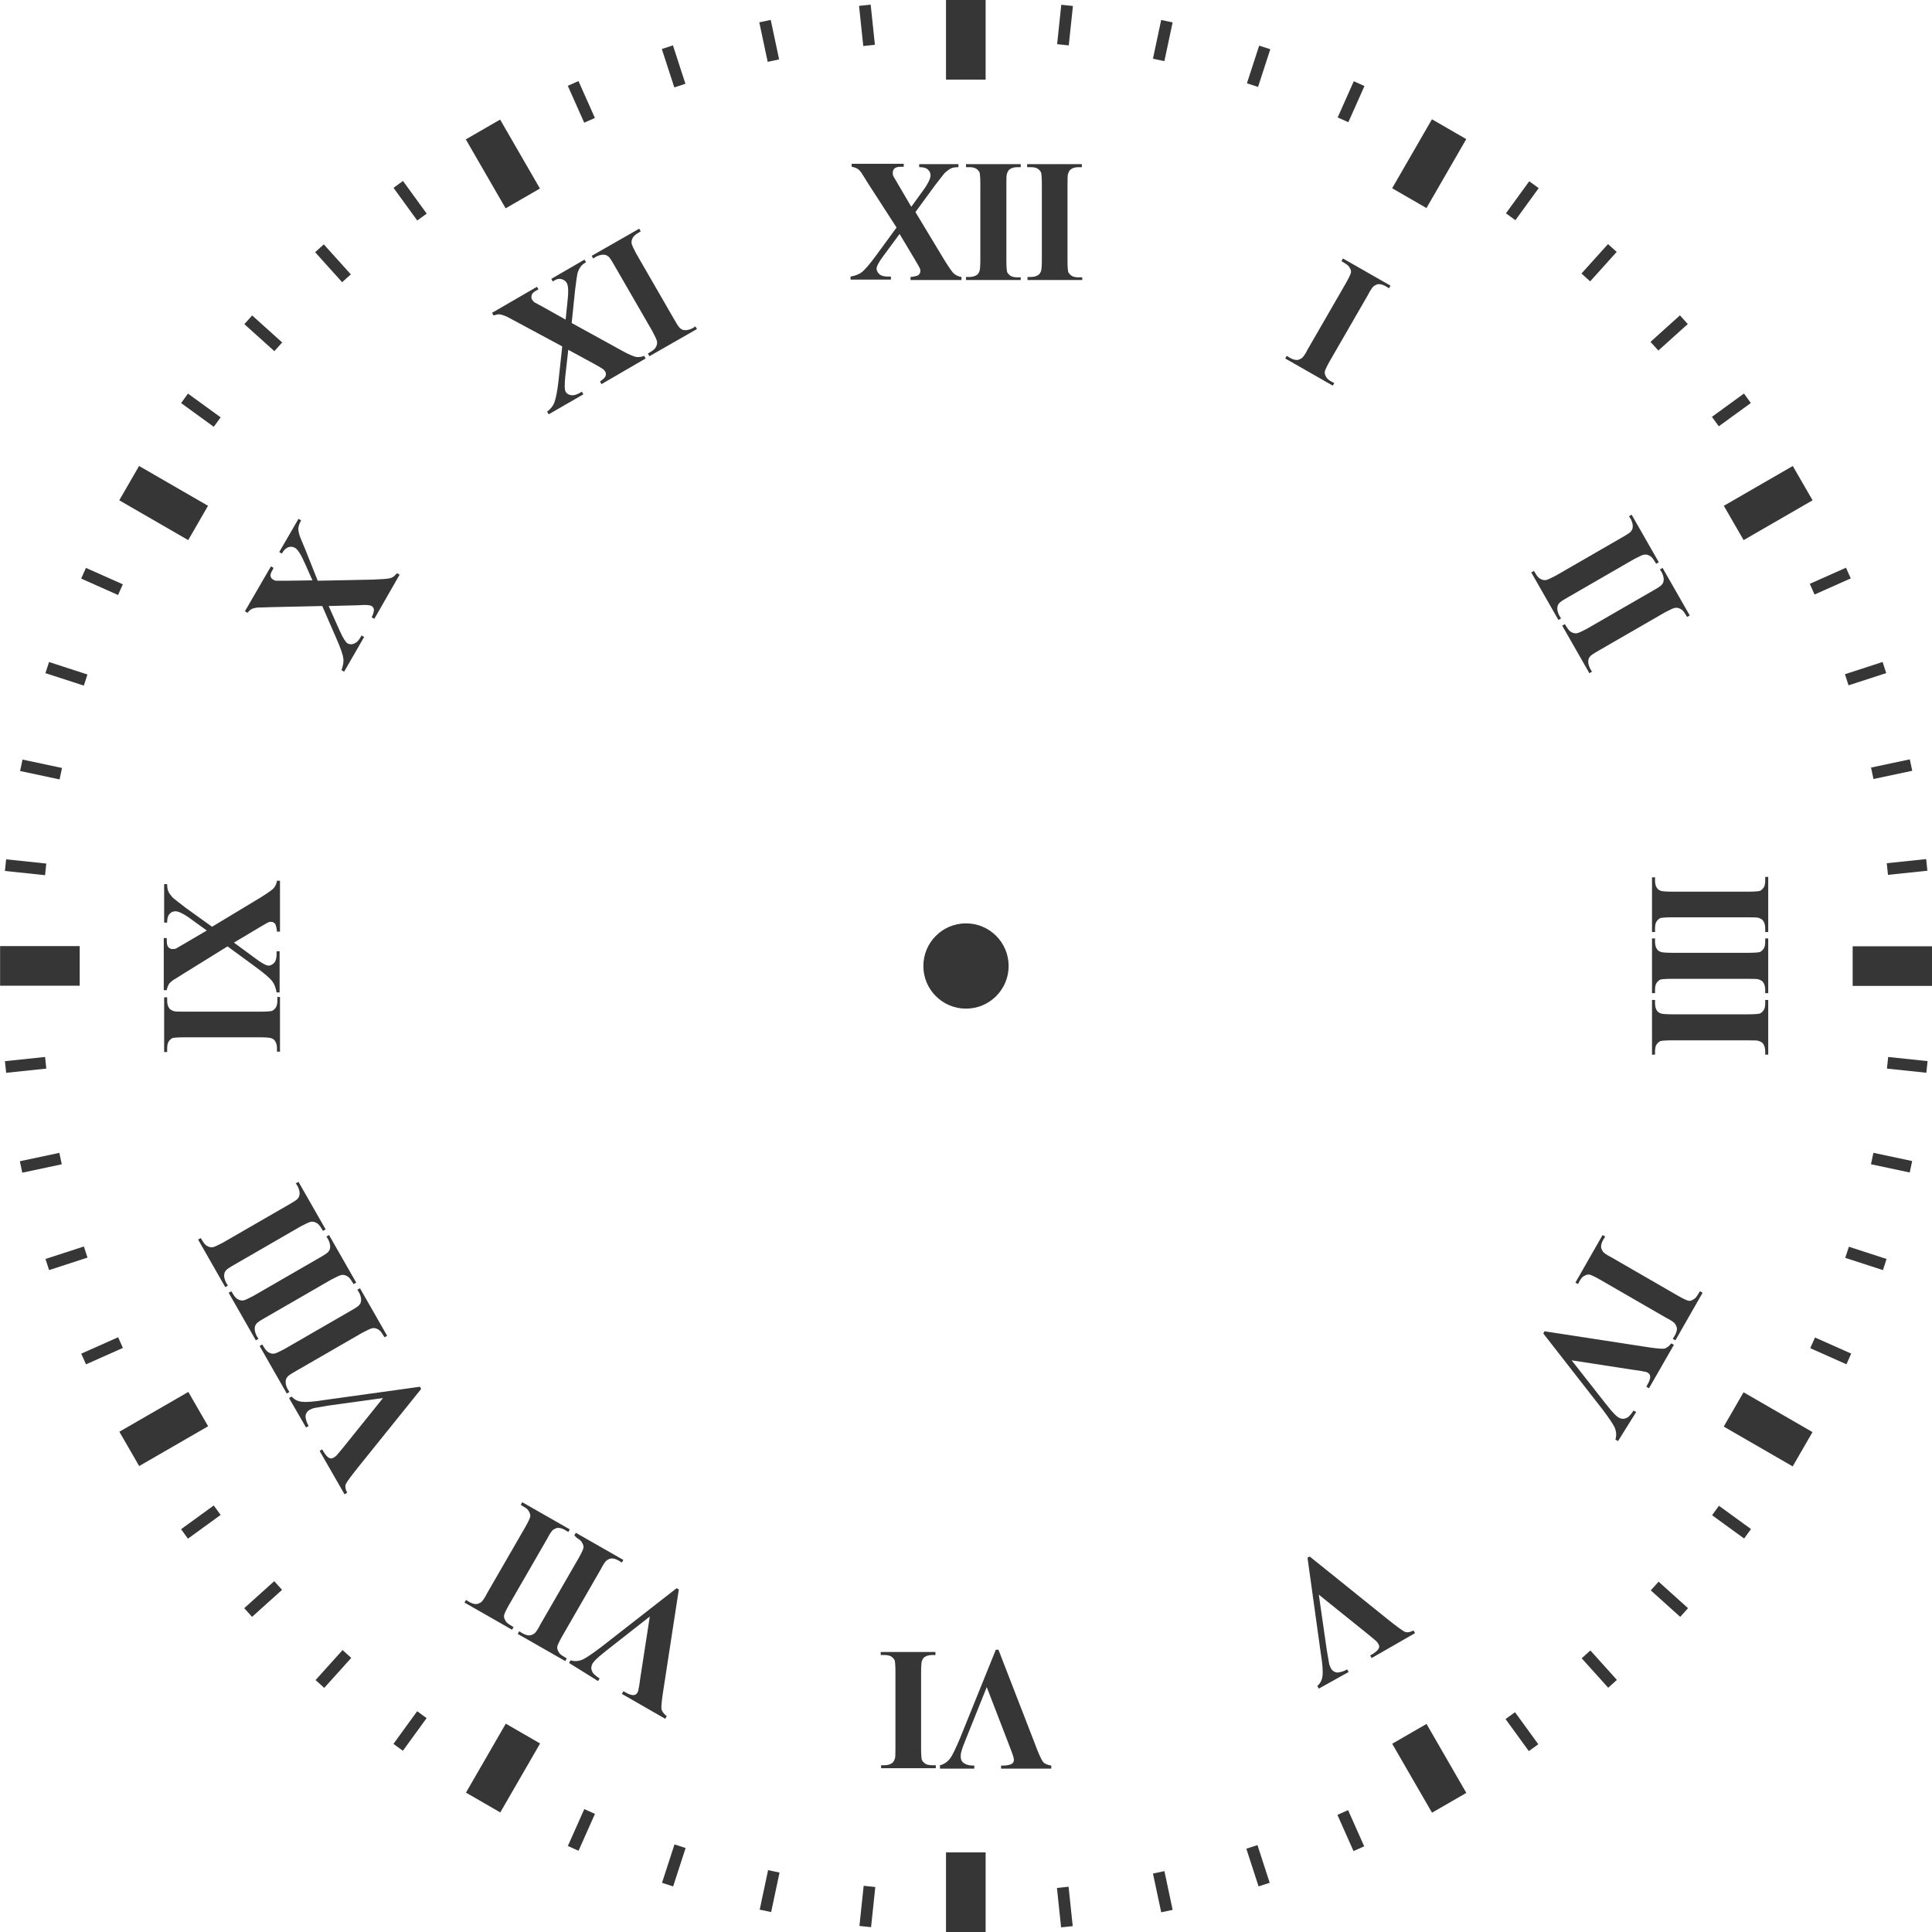
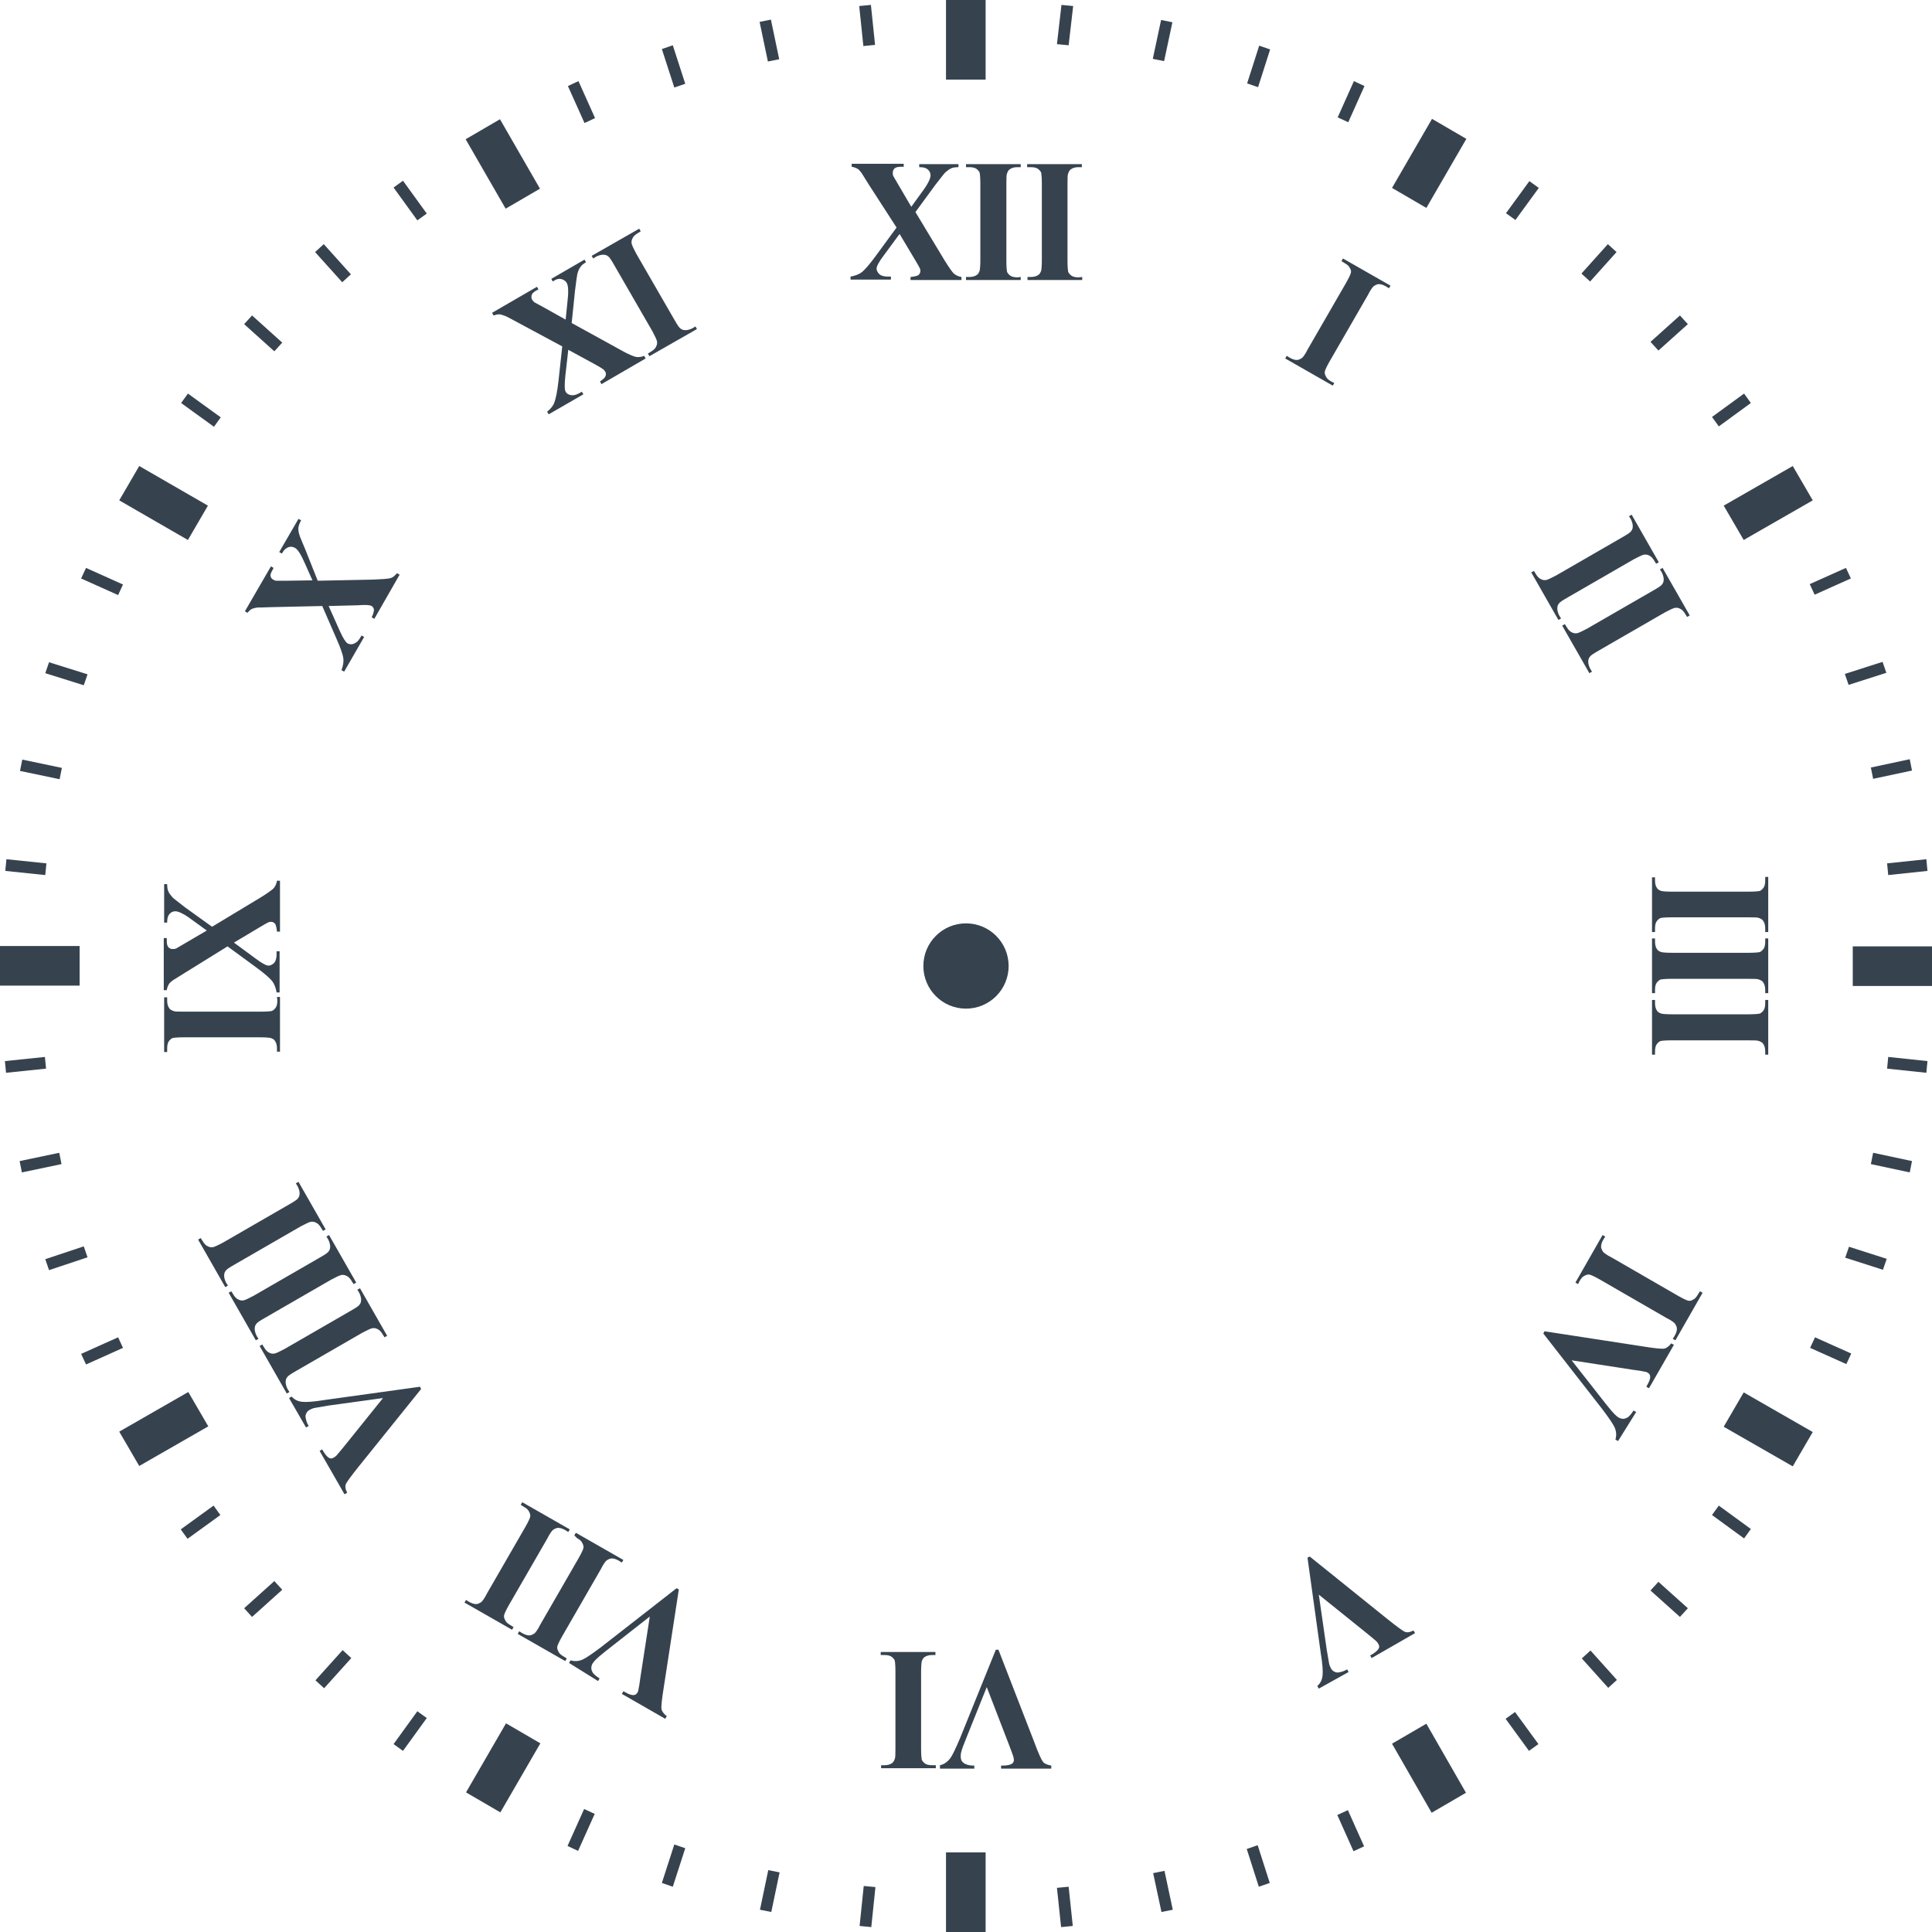
<svg xmlns="http://www.w3.org/2000/svg" version="1.1" id="icon" x="0" y="0" viewBox="0 0 512 512" xml:space="preserve">
-   <style type="text/css">.st0{fill:#363636}</style>
+   <style type="text/css">.st0{fill:#36434f}</style>
  <circle class="st0" cx="256" cy="256" r="11.3" />
-   <path class="st0" d="M250.7 0h10.5v21.1h-10.5zm0 490.9h10.5V512h-10.5z" />
-   <path transform="rotate(-90 10.525 256)" class="st0" d="M5.3 245.5h10.5v21.1H5.3z" />
-   <path transform="rotate(-90 501.475 256)" class="st0" d="M496.2 245.5h10.5v21.1h-10.5z" />
-   <path transform="rotate(-60 43.412 133.266)" class="st0" d="M38.1 122.7h10.5v21.1H38.1z" />
-   <path transform="rotate(-60 468.593 378.752)" class="st0" d="M463.3 368.2h10.5v21.1h-10.5z" />
-   <path transform="rotate(-150 133.266 468.593)" class="st0" d="M128 458.1h10.5v21.1H128z" />
-   <path transform="rotate(-150 378.742 43.412)" class="st0" d="M373.5 32.9H384V54h-10.5z" />
-   <path transform="rotate(-30 133.259 43.418)" class="st0" d="M128 32.9h10.5V54H128z" />
-   <path transform="rotate(-30 378.71 468.6)" class="st0" d="M373.5 458.1H384v21.1h-10.5z" />
-   <path transform="rotate(-120 43.408 378.74)" class="st0" d="M38.2 368.2h10.5v21.1H38.2z" />
-   <path transform="rotate(-120 468.59 133.27)" class="st0" d="M463.3 122.7h10.5v21.1h-10.5z" />
-   <path transform="rotate(23.999 358.017 26.945)" class="st0" d="M356.5 21.7h3.1v10.5h-3.1z" />
-   <path transform="rotate(23.999 154.065 485.019)" class="st0" d="M152.5 479.6h3.1v10.7h-3.1z" />
-   <path transform="rotate(17.998 333.5 17.54)" class="st0" d="M332 12.3h3.1v10.5H332z" />
-   <path transform="rotate(17.998 178.55 494.406)" class="st0" d="M177 489h3.1v10.7H177z" />
-   <path transform="rotate(12 308.149 10.743)" class="st0" d="M306.6 5.5h3.1V16h-3.1z" />
-   <path transform="rotate(12 203.9 501.194)" class="st0" d="M202.4 495.8h3.1v10.7h-3.1z" />
-   <path transform="rotate(6.012 282.284 6.575)" class="st0" d="M280.7 1.4h3.1v10.5h-3.1z" />
-   <path transform="rotate(6.012 229.973 505.35)" class="st0" d="M228.3 499.9h3.1v10.7h-3.1z" />
-   <path transform="rotate(53.999 458.861 108.626)" class="st0" d="M457.3 103.4h3.1v10.5h-3.1z" />
-   <path transform="rotate(53.999 53.225 403.334)" class="st0" d="M51.7 398h3.1v10.7h-3.1z" />
-   <path transform="rotate(48 442.361 88.231)" class="st0" d="M440.8 83h3.1v10.5h-3.1z" />
-   <path transform="rotate(48 69.74 423.739)" class="st0" d="M68.2 418.4h3.1v10.7h-3.1z" />
-   <path transform="rotate(42 423.795 69.667)" class="st0" d="M422.2 64.4h3.1v10.5h-3.1z" />
-   <path transform="rotate(42 88.293 442.283)" class="st0" d="M86.8 436.9h3.1v10.7h-3.1z" />
-   <path transform="rotate(36.002 403.368 53.14)" class="st0" d="M401.9 47.9h3.1v10.5h-3.1z" />
-   <path transform="rotate(36.002 108.681 458.758)" class="st0" d="M107.1 453.4h3.1v10.7h-3.1z" />
-   <path transform="rotate(84.002 505.369 229.777)" class="st0" d="M503.8 224.5h3.1V235h-3.1z" />
-   <path transform="rotate(84.002 6.738 282.199)" class="st0" d="M5.2 276.8h3.1v10.7H5.2z" />
-   <path transform="rotate(78 501.282 203.878)" class="st0" d="M499.7 198.6h3.1v10.5h-3.1z" />
-   <path transform="rotate(78 10.836 308.126)" class="st0" d="M9.3 302.8h3.1v10.7H9.3z" />
-   <path transform="rotate(72.002 494.44 178.5)" class="st0" d="M492.9 173.3h3.1v10.5h-3.1z" />
-   <path transform="rotate(72.002 17.629 333.434)" class="st0" d="M16.1 328.1h3.1v10.7h-3.1z" />
-   <path transform="rotate(66.001 485.083 154.02)" class="st0" d="M483.5 148.8h3.1v10.5h-3.1z" />
-   <path transform="rotate(66.001 27.03 357.961)" class="st0" d="M25.5 352.6h3.1v10.7h-3.1z" />
-   <path transform="rotate(113.999 485.088 358.011)" class="st0" d="M483.5 352.7h3.1v10.5h-3.1z" />
-   <path transform="rotate(113.999 27.028 154.065)" class="st0" d="M25.5 148.7h3.1v10.7h-3.1z" />
-   <path transform="rotate(107.998 494.45 333.483)" class="st0" d="M492.9 328.2h3.1v10.5h-3.1z" />
-   <path transform="rotate(107.998 17.622 178.544)" class="st0" d="M16.1 173.2h3.1v10.7h-3.1z" />
-   <path transform="rotate(102 501.282 308.147)" class="st0" d="M499.7 302.9h3.1v10.5h-3.1z" />
-   <path transform="rotate(102 10.835 203.898)" class="st0" d="M9.3 198.5h3.1v10.7H9.3z" />
-   <path transform="rotate(95.998 505.375 282.217)" class="st0" d="M503.8 276.9h3.1v10.5h-3.1z" />
-   <path transform="rotate(95.998 6.73 229.806)" class="st0" d="M5.2 224.4h3.1v10.7H5.2z" />
-   <path transform="rotate(143.998 403.378 458.858)" class="st0" d="M401.9 453.6h3.1v10.5h-3.1z" />
-   <path transform="rotate(143.998 108.676 53.228)" class="st0" d="M107.1 47.9h3.1v10.7h-3.1z" />
-   <path transform="rotate(138 423.794 442.355)" class="st0" d="M422.2 437.1h3.1v10.5h-3.1z" />
-   <path transform="rotate(138 88.291 69.74)" class="st0" d="M86.8 64.4h3.1v10.7h-3.1z" />
-   <path transform="rotate(132 442.363 423.8)" class="st0" d="M440.8 418.5h3.1V429h-3.1z" />
-   <path transform="rotate(132 69.741 88.293)" class="st0" d="M68.2 82.9h3.1v10.7h-3.1z" />
-   <path transform="rotate(126.001 458.854 403.373)" class="st0" d="M457.3 398.1h3.1v10.5h-3.1z" />
-   <path transform="rotate(126.001 53.227 108.675)" class="st0" d="M51.7 103.3h3.1V114h-3.1z" />
-   <path transform="rotate(173.988 282.22 505.366)" class="st0" d="M280.7 500.1h3.1v10.5h-3.1z" />
-   <path transform="rotate(173.988 229.804 6.728)" class="st0" d="M228.3 1.4h3.1v10.7h-3.1z" />
-   <path transform="rotate(168 308.149 501.286)" class="st0" d="M306.6 496h3.1v10.5h-3.1z" />
-   <path transform="rotate(168 203.9 10.835)" class="st0" d="M202.4 5.5h3.1v10.7h-3.1z" />
-   <path transform="rotate(162.002 333.47 494.433)" class="st0" d="M332 489.2h3.1v10.5H332z" />
-   <path transform="rotate(162.002 178.538 17.621)" class="st0" d="M177 12.3h3.1V23H177z" />
-   <path transform="rotate(156.001 358.005 485.081)" class="st0" d="M356.5 479.8h3.1v10.5h-3.1z" />
-   <path transform="rotate(156.001 154.062 27.027)" class="st0" d="M152.5 21.7h3.1v10.7h-3.1z" />
-   <path class="st0" d="M242.6 56.2l7.6 12.6c1.3 2.1 2.2 3.4 2.7 3.8.5.4 1.2.7 1.9.8v.8h-13.5v-.8c1.1-.1 1.8-.3 2.1-.5.3-.3.5-.6.5-1 0-.3 0-.5-.1-.7-.2-.5-.7-1.3-1.4-2.5l-4-6.7-4.2 5.7c-1.3 1.7-1.9 2.9-1.9 3.5 0 .4.2.8.5 1.2.3.4.8.7 1.5.8.3.1.9.1 1.8.1v.8h-10.7v-.8c1.2-.2 2.2-.6 2.9-1.1.9-.7 2.2-2.2 3.8-4.4l5.5-7.5-7.3-11.3c-1.2-1.9-1.8-2.9-2-3.2-.4-.5-.7-.9-1.1-1.1-.4-.2-.8-.4-1.5-.5v-.8h13.8v.8h-.7c-.8 0-1.3.1-1.7.4-.3.3-.5.6-.5 1.1 0 .3 0 .6.1.9l1.4 2.4 3.4 5.8 2.9-4c1.5-2 2.2-3.5 2.2-4.3 0-.4-.1-.8-.3-1.1-.2-.3-.5-.6-.9-.8-.4-.2-1-.3-1.8-.3v-.8H254v.8c-.8 0-1.5.1-1.9.3-.5.2-1 .6-1.6 1.1-.4.4-1.2 1.5-2.7 3.4l-5.2 7.1zm27.9 17.2v.8H256v-.8h.9c.8 0 1.5-.2 1.9-.5.4-.2.6-.6.8-1.1.1-.4.2-1.3.2-2.9V48.7c0-1.6-.1-2.6-.2-3-.2-.4-.5-.7-.9-1-.5-.3-1.1-.4-1.9-.4h-.8v-.8h14.5v.8h-.9c-.8 0-1.5.2-1.9.5-.4.2-.6.6-.8 1.1-.2.4-.2 1.3-.2 2.9v20.3c0 1.6.1 2.6.2 3 .2.4.5.7.9 1 .5.3 1.1.4 1.9.4h.8zm16.3 0v.8h-14.5v-.8h.9c.8 0 1.5-.2 1.9-.5.4-.2.6-.6.8-1.1.1-.4.2-1.3.2-2.9V48.7c0-1.6-.1-2.6-.2-3-.2-.4-.5-.7-.9-1-.5-.3-1.1-.4-1.9-.4h-.9v-.8h14.5v.8h-.9c-.8 0-1.5.2-1.9.5-.4.2-.6.6-.8 1.1-.2.4-.2 1.3-.2 2.9v20.3c0 1.6.1 2.6.2 3 .2.4.5.7.9 1 .5.3 1.1.4 1.9.4h.9zm66.8 28.1l-.4.7-12.6-7.2.4-.7.8.5c.7.4 1.3.6 1.9.6.4 0 .8-.2 1.3-.5.3-.2.9-1 1.6-2.4L356.7 75c.8-1.4 1.2-2.3 1.3-2.7.1-.4 0-.9-.3-1.3-.2-.5-.7-.9-1.4-1.3l-.8-.5.4-.7 12.6 7.2-.4.7-.8-.5c-.7-.4-1.3-.6-1.9-.6-.4 0-.8.2-1.3.5-.3.2-.9 1-1.6 2.4l-10.1 17.5c-.8 1.4-1.2 2.3-1.3 2.7-.1.4 0 .9.3 1.4.2.5.7.9 1.4 1.3l.8.4zm60.1 62.4l-.7.4-7.2-12.6.7-.4.5.8c.4.7.9 1.2 1.4 1.4.4.2.8.3 1.4.2.4-.1 1.3-.5 2.6-1.2l17.5-10.1c1.4-.8 2.2-1.3 2.4-1.7.3-.3.4-.8.4-1.3s-.2-1.2-.5-1.8l-.5-.8.7-.4 7.2 12.6-.7.4-.5-.8c-.4-.7-.9-1.2-1.4-1.4-.4-.2-.8-.3-1.4-.2-.4.1-1.3.5-2.6 1.2l-17.5 10.1c-1.4.8-2.2 1.3-2.4 1.7-.3.3-.4.8-.4 1.3s.2 1.2.5 1.8l.5.8zm8.2 14.1l-.7.4-7.2-12.6.7-.4.5.8c.4.7.9 1.2 1.4 1.4.4.2.8.3 1.4.2.4-.1 1.3-.5 2.6-1.2l17.5-10.1c1.4-.8 2.2-1.3 2.4-1.7.3-.3.4-.8.4-1.3s-.2-1.2-.5-1.8l-.5-.8.7-.4 7.2 12.6-.7.4-.5-.8c-.4-.7-.9-1.2-1.4-1.4-.4-.2-.8-.3-1.4-.2-.4.1-1.3.5-2.6 1.2l-17.5 10.1c-1.4.8-2.2 1.3-2.4 1.7-.3.3-.4.8-.4 1.3s.2 1.2.5 1.8l.5.8zm16.7 69h-.8v-14.5h.8v.9c0 .8.2 1.5.5 1.9.2.4.6.6 1.1.8.4.1 1.3.2 2.9.2h20.3c1.6 0 2.6-.1 3-.2.4-.2.7-.5 1-.9.3-.5.4-1.1.4-1.9v-.9h.8V247h-.8v-1c0-.8-.2-1.5-.5-1.9-.2-.4-.6-.6-1.1-.8-.4-.2-1.3-.2-2.9-.2H443c-1.6 0-2.6.1-3 .2-.4.2-.7.5-1 .9-.3.5-.4 1.1-.4 1.9v.9zm0 16.2h-.8v-14.5h.8v.9c0 .8.2 1.5.5 1.9.2.4.6.6 1.1.8.4.1 1.3.2 2.9.2h20.3c1.6 0 2.6-.1 3-.2.4-.2.7-.5 1-.9.3-.5.4-1.1.4-1.8v-.9h.8v14.5h-.8v-.9c0-.8-.2-1.5-.5-1.9-.2-.4-.6-.6-1.1-.8-.4-.2-1.3-.2-2.9-.2H443c-1.6 0-2.6.1-3 .2-.4.2-.7.5-1 .9-.3.5-.4 1.1-.4 1.9v.8zm0 16.3h-.8V265h.8v.9c0 .8.2 1.5.5 1.9.2.4.6.6 1.1.8.4.1 1.3.2 2.9.2h20.3c1.6 0 2.6-.1 3-.2.4-.2.7-.5 1-.9.3-.5.4-1.1.4-1.9v-.8h.8v14.5h-.8v-.9c0-.8-.2-1.5-.5-1.9-.2-.4-.6-.6-1.1-.8-.4-.2-1.3-.2-2.9-.2H443c-1.6 0-2.6.1-3 .2-.4.2-.7.5-1 .9-.3.5-.4 1.1-.4 1.9v.8zm-20.4 60.8l-.7-.4 7.2-12.6.7.4-.5.8c-.4.7-.6 1.3-.6 1.9 0 .4.2.8.5 1.3.2.3 1 .9 2.4 1.6l17.5 10.1c1.4.8 2.3 1.2 2.7 1.3.4.1.9 0 1.3-.3.5-.2.9-.7 1.3-1.4l.5-.8.7.4-7.2 12.6-.7-.4.5-.8c.4-.7.6-1.3.6-1.9 0-.4-.2-.8-.5-1.3-.2-.3-1-.9-2.4-1.6L424 339.1c-1.4-.8-2.3-1.2-2.7-1.3-.4-.1-.9 0-1.4.3-.5.2-.9.7-1.3 1.4l-.4.8zm10.6 41.6l-.7-.4c.3-1 .3-2-.2-3.2-.4-.9-1.5-2.5-3.3-4.9l-15.6-20 .3-.6 26 4c3.1.5 5 .7 5.7.6.6-.1 1.3-.6 1.9-1.4l.7.4-6.6 11.5-.7-.4.2-.4c.6-1 .9-1.8.8-2.4 0-.4-.3-.7-.6-.9-.2-.1-.5-.3-.9-.3-.4-.1-1.4-.3-3.1-.5l-16.2-2.5 9.1 11.6c1.1 1.4 1.9 2.3 2.3 2.7.4.4.8.7 1.1.9.4.2.8.3 1.2.3.4 0 .8-.2 1.2-.4.5-.4 1-1 1.5-1.8l.7.4-4.8 7.7zm-79.3 65.6l-.4-.7c.8-.7 1.3-1.6 1.4-2.9.1-.9 0-2.9-.5-5.9l-3.5-25.2.6-.3 20.5 16.5c2.5 2 4 3.1 4.6 3.4.6.3 1.4.2 2.4-.3l.4.7-11.5 6.6-.4-.7.4-.2c1-.6 1.7-1.2 1.9-1.7.2-.4.1-.7-.1-1.1-.1-.2-.3-.5-.6-.8-.3-.3-1.1-.9-2.4-2l-12.8-10.3 2.1 14.6c.3 1.8.5 2.9.6 3.5.1.6.3 1 .5 1.4.2.4.5.7.9.9s.8.3 1.2.2c.6-.1 1.4-.3 2.2-.8l.4.7-7.9 4.4zm-100.4 21.1v-.8c1-.2 1.9-.8 2.7-1.8.6-.8 1.4-2.5 2.6-5.3l9.5-23.5h.7l9.5 24.5c1.1 3 1.9 4.7 2.3 5.2.4.5 1.1.8 2.2 1v.8h-13.3v-.8h.4c1.2 0 2-.2 2.5-.5.3-.2.5-.6.5-1 0-.3-.1-.6-.2-1s-.5-1.4-1.1-3l-5.9-15.3-5.5 13.7c-.7 1.7-1.1 2.8-1.2 3.3-.2.6-.2 1-.2 1.4 0 .5.1.9.3 1.2.2.3.5.6 1 .8.6.3 1.4.4 2.3.4v.8h-9.1zm-15.7-30v-.8h14.5v.8h-.9c-.8 0-1.5.2-1.9.5-.4.2-.6.6-.8 1.1-.1.4-.2 1.3-.2 2.9v20.3c0 1.6.1 2.6.2 3 .2.4.5.7.9 1 .5.3 1.1.4 1.9.4h.9v.8h-14.5v-.8h.9c.8 0 1.5-.2 1.9-.5.4-.2.6-.6.8-1.1.2-.4.2-1.3.2-2.9V443c0-1.6-.1-2.6-.2-3-.2-.4-.5-.7-.9-1-.5-.3-1.1-.4-1.9-.4h-.9zm-82.6 2.1l.4-.7c1 .3 2 .3 3.2-.2.9-.4 2.5-1.5 4.9-3.3l20-15.6.6.3-4 26c-.5 3.1-.7 5-.6 5.7.1.6.6 1.3 1.4 1.9l-.4.7-11.5-6.6.4-.7.4.2c1 .6 1.8.9 2.4.8.4 0 .7-.3.9-.6.1-.2.3-.5.3-.9.1-.4.3-1.4.5-3.1l2.5-16.2-11.6 9.1c-1.4 1.1-2.3 1.9-2.7 2.3-.4.4-.7.8-.9 1.1-.2.4-.3.8-.3 1.2 0 .4.2.8.4 1.2.4.5 1 1 1.8 1.5l-.4.7-7.7-4.8zm1.4-33.8l.4-.7 12.6 7.2-.4.7-.8-.5c-.7-.4-1.3-.6-1.9-.6-.4 0-.8.2-1.3.5-.3.2-.9 1-1.6 2.4L149 433.6c-.8 1.4-1.2 2.3-1.3 2.7-.1.4 0 .9.3 1.4.2.5.7.9 1.4 1.3l.8.5-.4.7-12.6-7.2.4-.7.8.5c.7.4 1.3.6 1.9.6.4 0 .8-.2 1.3-.5.3-.2.9-1 1.6-2.4l10.1-17.5c.8-1.4 1.2-2.3 1.3-2.7.1-.4 0-.9-.3-1.4-.2-.5-.7-.9-1.4-1.3l-.7-.7zm-14.2-8.1l.4-.7 12.6 7.2-.4.7-.8-.5c-.7-.4-1.3-.6-1.9-.6-.4 0-.8.2-1.3.5-.3.2-.9 1-1.6 2.4l-10.1 17.5c-.8 1.4-1.2 2.3-1.3 2.7-.1.4 0 .9.3 1.4.2.5.7.9 1.4 1.3l.8.5-.4.7-12.6-7.2.4-.7.8.5c.7.4 1.3.6 1.9.6.4 0 .8-.2 1.3-.5.3-.2.9-1 1.6-2.4l10.1-17.5c.8-1.4 1.2-2.3 1.3-2.7.1-.4 0-.9-.3-1.4-.2-.5-.7-.9-1.4-1.3l-.8-.5zm-61.4-28.3l.7-.4c.7.8 1.6 1.3 2.9 1.4.9.1 2.9 0 5.9-.5l25.2-3.5.3.6-16.5 20.5c-2 2.5-3.1 4-3.4 4.6-.3.6-.2 1.4.3 2.4l-.7.4-6.6-11.5.7-.4.2.4c.6 1 1.2 1.7 1.7 1.9.4.2.7.1 1.1-.1.2-.1.5-.3.8-.6.3-.3.9-1.1 2-2.4l10.3-12.8-14.5 2c-1.8.3-2.9.5-3.5.6-.6.1-1 .3-1.4.5-.4.2-.7.5-.9.9-.2.4-.3.8-.2 1.2.1.6.3 1.4.8 2.2l-.7.4-4.5-7.8zm18.1-28.7l.7-.4 7.2 12.6-.7.4-.5-.8c-.4-.7-.9-1.2-1.4-1.4-.4-.2-.8-.3-1.4-.2-.4.1-1.3.5-2.6 1.2l-17.5 10.1c-1.4.8-2.2 1.3-2.4 1.7-.3.3-.4.8-.4 1.3s.2 1.2.5 1.8l.5.8-.7.4-7.2-12.6.7-.4.5.8c.4.7.9 1.2 1.4 1.4.4.2.8.3 1.4.2.4-.1 1.3-.5 2.6-1.2l17.5-10.1c1.4-.8 2.2-1.3 2.4-1.7.3-.3.4-.8.4-1.3s-.2-1.2-.5-1.8l-.5-.8zm-8.2-14.1l.7-.4 7.2 12.6-.7.4-.5-.8c-.4-.7-.9-1.2-1.4-1.4-.4-.2-.8-.3-1.4-.2-.4.1-1.3.5-2.6 1.2l-17.5 10.1c-1.4.8-2.2 1.3-2.4 1.7-.3.3-.4.8-.4 1.3s.2 1.2.5 1.8l.5.8-.7.4-7.2-12.6.7-.4.5.8c.4.7.9 1.2 1.4 1.4.4.2.8.3 1.4.2.4-.1 1.3-.5 2.6-1.2l17.5-10.1c1.4-.8 2.2-1.3 2.4-1.7.3-.3.4-.8.4-1.3s-.2-1.2-.5-1.8l-.5-.8zm-8.1-14.1l.7-.4 7.2 12.6-.7.4-.5-.8c-.4-.7-.9-1.2-1.4-1.4-.4-.2-.8-.3-1.4-.2-.4.1-1.3.5-2.6 1.2l-17.5 10.1c-1.4.8-2.2 1.3-2.4 1.7-.3.3-.4.8-.4 1.3s.2 1.2.5 1.8l.5.8-.7.4-7.2-12.6.7-.4.5.8c.4.7.9 1.2 1.4 1.4.4.2.8.3 1.4.2.4-.1 1.3-.5 2.6-1.2l17.5-10.1c1.4-.8 2.2-1.3 2.4-1.7.3-.3.4-.8.4-1.3s-.2-1.2-.5-1.8l-.5-.8zm-5-49.4h.8v14.5h-.8v-.9c0-.8-.2-1.5-.5-1.9-.2-.4-.6-.6-1.1-.8-.4-.1-1.3-.2-2.9-.2H48.7c-1.6 0-2.6.1-3 .2-.4.2-.7.5-1 .9-.3.5-.4 1.1-.4 1.9v.9h-.8v-14.5h.8v.9c0 .8.2 1.5.5 1.9.2.4.6.6 1.1.8.4.2 1.3.2 2.9.2h20.3c1.6 0 2.6-.1 3-.2.4-.2.7-.5 1-.9.3-.5.4-1.1.4-1.9v-.9zm-17.2-18.6l12.6-7.6c2.1-1.3 3.4-2.2 3.8-2.7.4-.5.7-1.2.8-1.9h.8v13.5h-.8c-.1-1.1-.3-1.8-.5-2.1-.3-.3-.6-.5-1-.5-.3 0-.5 0-.7.1-.5.2-1.3.7-2.5 1.4l-6.7 4 5.7 4.2c1.7 1.3 2.9 1.9 3.5 1.9.4 0 .8-.2 1.2-.5.4-.3.7-.8.8-1.5.1-.3.1-.9.1-1.8h.8V263h-.8c-.2-1.2-.6-2.2-1.1-2.9-.7-.9-2.2-2.2-4.4-3.8l-7.5-5.5-11.3 7c-1.9 1.2-2.9 1.8-3.2 2-.5.4-.9.7-1.1 1.1-.2.4-.4.8-.5 1.5h-.8v-13.8h.8v.7c0 .8.1 1.3.4 1.7.3.3.6.5 1.1.5.3 0 .6 0 .9-.1L49 250l5.8-3.4-4-2.9c-2-1.5-3.5-2.2-4.3-2.2-.4 0-.8.1-1.1.3-.3.2-.6.5-.8.9-.2.4-.3 1-.3 1.8h-.8v-10.2h.8c0 .8.1 1.5.3 1.9.2.5.6 1 1.1 1.6.4.4 1.5 1.2 3.4 2.7l7.1 5.1zm28-91.7l14.7-.3c2.4-.1 4-.2 4.6-.4.7-.2 1.2-.7 1.7-1.3l.7.4-6.7 11.7-.7-.4c.5-1 .6-1.7.6-2.1-.1-.4-.3-.7-.6-.9-.2-.1-.5-.2-.7-.2-.5-.1-1.5-.1-2.9 0l-7.8.2 2.9 6.5c.9 2 1.6 3.1 2.1 3.4.4.2.8.3 1.3.2.5-.1 1-.4 1.4-.8.2-.2.6-.7 1-1.5l.7.4-5.3 9.2-.7-.4c.4-1.1.6-2.2.5-3-.1-1.1-.8-3-1.9-5.5l-3.7-8.5-13.5.3c-2.2.1-3.5.1-3.7.1-.6.1-1.1.2-1.5.4-.4.2-.7.5-1.1 1l-.7-.4 6.9-11.9.7.4-.3.6c-.4.7-.6 1.2-.5 1.6.1.4.3.7.7.9.3.2.6.3.8.3H76l6.8-.1-2-4.5c-1-2.3-1.9-3.7-2.6-4.1-.4-.2-.7-.3-1.1-.3-.4 0-.8.1-1.2.4-.4.2-.8.7-1.2 1.4l-.7-.4 5.1-8.8.7.4c-.4.7-.6 1.3-.7 1.8-.1.5 0 1.2.2 1.9.1.5.7 1.8 1.6 4l3.3 8.3zm67.3-68.3l12.9 7.1c2.1 1.2 3.6 1.8 4.2 1.9.7.1 1.4 0 2.1-.3l.4.7-11.7 6.8-.4-.7c.9-.6 1.4-1.1 1.5-1.5.1-.4.1-.8-.1-1.1-.1-.2-.3-.4-.5-.6-.4-.3-1.2-.8-2.5-1.5l-6.8-3.7-.8 7.1c-.2 2.1-.2 3.5.1 4 .2.4.6.7 1 .8.5.2 1 .2 1.7 0 .3-.1.8-.3 1.6-.8l.4.7-9.2 5.3-.4-.7c1-.8 1.6-1.6 1.9-2.4.4-1.1.8-3 1.1-5.7l1-9.2-11.9-6.4c-2-1.1-3-1.6-3.3-1.7-.6-.2-1.1-.4-1.5-.4-.4 0-.9.1-1.5.3l-.4-.7 11.9-6.9.4.7-.6.3c-.7.4-1.1.8-1.2 1.2-.1.4-.1.8.1 1.2.2.3.4.5.6.7l2.4 1.3 5.9 3.3.5-4.9c.3-2.5.2-4.1-.2-4.8-.2-.4-.5-.6-.8-.8-.4-.2-.8-.3-1.2-.3-.4 0-1 .2-1.7.7l-.4-.7 8.8-5.1.4.7c-.7.4-1.2.8-1.5 1.3-.3.4-.6 1-.8 1.8-.1.5-.3 1.9-.6 4.3l-.9 8.7zm32.8.9l.4.7-12.6 7.2-.4-.7.8-.5c.7-.4 1.2-.9 1.4-1.4.2-.4.3-.8.2-1.4-.1-.4-.5-1.3-1.2-2.6l-10.1-17.5c-.8-1.4-1.3-2.2-1.7-2.4-.3-.3-.8-.4-1.3-.4s-1.2.2-1.8.5l-.8.5-.4-.7 12.6-7.2.4.7-.8.5c-.7.4-1.2.9-1.4 1.4-.2.4-.3.8-.2 1.4.1.4.5 1.3 1.2 2.6l10.1 17.5c.8 1.4 1.3 2.2 1.7 2.4.3.3.8.4 1.3.4s1.2-.2 1.8-.5l.8-.5z" />
+   <path class="st0" d="M250.7 0h10.5v21.1h-10.5V0zm0 490.9h10.5V512h-10.5v-21.1zM0 261.2v-10.5h21.1v10.5H0zm491 .1v-10.5h21.1v10.5H491zM31.6 132.6l5.3-9.1L55.1 134l-5.3 9.1-18.2-10.5zm425.2 245.5l5.3-9.1 18.3 10.5-5.3 9.1-18.3-10.5zM132.6 480.3l-9.1-5.3 10.6-18.3 9.1 5.3-10.6 18.3zM378 55.1l-9.1-5.3 10.6-18.3 9.1 5.3L378 55.1zM123.4 36.9l9.1-5.3L143.1 50l-9.1 5.3-10.6-18.4zm245.5 425.2l9.1-5.3 10.5 18.3-9.1 5.3-10.5-18.3zm-332-73.6l-5.3-9.1 18.3-10.5 5.3 9.1-18.3 10.5zm425.2-245.4l-5.3-9.1 18.3-10.5 5.3 9.1-18.3 10.5zM358.8 21.5l2.8 1.3-4.3 9.6-2.8-1.3 4.3-9.6zm-204 457.9l2.8 1.3-4.4 9.8-2.8-1.3 4.4-9.8zM333.7 12.1l2.9 1-3.2 10-2.9-1 3.2-10zm-155 476.7l2.9 1-3.3 10.2-2.9-1 3.3-10.2zm129-483.5l3 .6-2.2 10.3-3-.6 2.2-10.3zM203.6 495.6l3 .6-2.2 10.5-3-.6 2.2-10.5zM281.3 1.3l3.1.3-1.2 10.4-3.1-.3 1.2-10.4zm-52.4 498.5l3.1.3-1.1 10.6-3.1-.3 1.1-10.6zm233.3-395.5l1.8 2.5-8.5 6.2-1.8-2.5 8.5-6.2zM56.6 399l1.8 2.5-8.7 6.3-1.8-2.5 8.7-6.3zM445.2 83.6l2.1 2.3-7.8 7-2.1-2.3 7.8-7zM72.7 419l2.1 2.3-8 7.2-2.1-2.3 8-7.2zM426.1 64.7l2.3 2.1-7 7.8-2.3-2.1 7-7.8zM90.8 437.3l2.3 2.1-7.2 8-2.3-2.1 7.2-8zM405.3 48l2.5 1.8-6.2 8.5-2.5-1.8 6.2-8.5zM110.6 453.5l2.5 1.8-6.3 8.7-2.5-1.8 6.3-8.7zm399.9-225.8l.3 3.1-10.4 1.1-.3-3.1 10.4-1.1zM11.9 280.1l.3 3.1-10.6 1.1-.3-3.1 10.6-1.1zm494.2-78.9l.6 3-10.3 2.2-.6-3 10.3-2.2zM15.7 305.5l.6 3-10.5 2.2-.6-3 10.5-2.2zm483.2-130.1l1 2.9-10 3.2-1-2.9 10-3.2zM22.2 330.3l1 2.9-10.2 3.4-1-2.9 10.2-3.4zm467-179.8l1.3 2.8-9.6 4.3-1.3-2.8 9.6-4.3zM31.3 354.4l1.3 2.8-9.8 4.4-1.3-2.8 9.8-4.4zm459.3 4.3l-1.3 2.8-9.6-4.3 1.3-2.8 9.6 4.3zm-458-203.8l-1.3 2.8-9.8-4.4 1.3-2.8 9.8 4.4zM500 333.6l-1 2.9-10-3.2 1-2.9 10 3.2zM23.2 178.7l-1 2.9-10.2-3.2 1-2.9 10.2 3.2zm483.5 129l-.6 3-10.3-2.2.6-3 10.3 2.2zM16.4 203.5l-.6 3-10.5-2.2.6-3 10.5 2.2zm494.4 77.7l-.3 3.1-10.4-1.1.3-3.1 10.4 1.1zM12.3 228.8l-.3 3.1-10.6-1.1.3-3.1 10.6 1.1zm395.4 233.4l-2.5 1.8-6.2-8.5 2.5-1.8 6.2 8.5zM113.1 56.6l-2.5 1.8-6.3-8.7 2.5-1.8 6.3 8.7zm315.4 388.6l-2.3 2.1-7-7.8 2.3-2.1 7 7.8zM93 72.7l-2.3 2.1-7.2-8 2.3-2.1 7.2 8zm354.3 353.5l-2.1 2.3-7.8-7 2.1-2.3 7.8 7zM74.8 90.8l-2.1 2.3-8-7.2 2.1-2.3 8 7.2zM464 405.2l-1.8 2.5-8.5-6.2 1.8-2.5 8.5 6.2zM58.5 110.6l-1.8 2.5-8.7-6.3 1.8-2.5 8.7 6.3zm225.8 399.8l-3.1.3-1.1-10.4 3.1-.3 1.1 10.4zM231.9 11.9l-3.1.3-1.1-10.6 3.1-.3 1.1 10.6zm78.9 494.2l-3 .6-2.2-10.3 3-.6 2.2 10.3zM206.5 15.7l-3 .6-2.2-10.5 3-.6 2.2 10.5zm130 483.3l-2.9 1-3.2-10 2.9-1 3.2 10zM181.6 22.2l-2.9 1-3.3-10.2 2.9-1 3.3 10.2zm179.9 467.1l-2.8 1.3-4.3-9.6 2.8-1.3 4.3 9.6zm-203.8-458l-2.8 1.3-4.4-9.8 2.8-1.3 4.4 9.8zm84.9 24.9l7.6 12.6c1.3 2.1 2.2 3.4 2.7 3.8s1.2.7 1.9.8v.8h-13.5v-.8c1.1-.1 1.8-.3 2.1-.5.3-.3.5-.6.5-1 0-.3 0-.5-.1-.7-.2-.5-.7-1.3-1.4-2.5l-4-6.7-4.2 5.7c-1.3 1.7-1.9 2.9-1.9 3.5 0 .4.2.8.5 1.2.3.4.8.7 1.5.8.3.1.9.1 1.8.1v.8h-10.7v-.8c1.2-.2 2.2-.6 2.9-1.1.9-.7 2.2-2.2 3.8-4.4l5.5-7.5-7.3-11.3c-1.2-1.9-1.8-2.9-2-3.2-.4-.5-.7-.9-1.1-1.1-.4-.2-.8-.4-1.5-.5v-.8h13.8v.8h-.7c-.8 0-1.3.1-1.7.4-.3.3-.5.6-.5 1.1 0 .3 0 .6.1.9l1.4 2.4 3.4 5.8 2.9-4c1.5-2 2.2-3.5 2.2-4.3 0-.4-.1-.8-.3-1.1s-.5-.6-.9-.8-1-.3-1.8-.3v-.8H254v.8c-.8 0-1.5.1-1.9.3-.5.2-1 .6-1.6 1.1-.4.4-1.2 1.5-2.7 3.4l-5.2 7.1zm27.9 17.2v.8H256v-.8h.9c.8 0 1.5-.2 1.9-.5.4-.2.6-.6.8-1.1.1-.4.2-1.3.2-2.9V48.7c0-1.6-.1-2.6-.2-3-.2-.4-.5-.7-.9-1-.5-.3-1.1-.4-1.9-.4h-.8v-.8h14.5v.8h-.9c-.8 0-1.5.2-1.9.5-.4.2-.6.6-.8 1.1-.2.4-.2 1.3-.2 2.9v20.3c0 1.6.1 2.6.2 3 .2.4.5.7.9 1 .5.3 1.1.4 1.9.4l.8-.1zm16.3 0v.8h-14.5v-.8h.9c.8 0 1.5-.2 1.9-.5.4-.2.6-.6.8-1.1.1-.4.2-1.3.2-2.9V48.7c0-1.6-.1-2.6-.2-3-.2-.4-.5-.7-.9-1-.5-.3-1.1-.4-1.9-.4h-.9v-.8h14.5v.8h-.9c-.8 0-1.5.2-1.9.5-.4.2-.6.6-.8 1.1-.2.4-.2 1.3-.2 2.9v20.3c0 1.6.1 2.6.2 3 .2.4.5.7.9 1 .5.3 1.1.4 1.9.4l.9-.1zm66.8 28.1l-.4.7-12.6-7.2.4-.7.8.5c.7.4 1.3.6 1.9.6.4 0 .8-.2 1.3-.5.3-.2.9-1 1.6-2.4L356.7 75c.8-1.4 1.2-2.3 1.3-2.7.1-.4 0-.9-.3-1.3-.2-.5-.7-.9-1.4-1.3l-.8-.5.4-.7 12.6 7.2-.4.7-.8-.5c-.7-.4-1.3-.6-1.9-.6-.4 0-.8.2-1.3.5-.3.2-.9 1-1.6 2.4l-10.1 17.5c-.8 1.4-1.2 2.3-1.3 2.7-.1.4 0 .9.3 1.4.2.5.7.9 1.4 1.3l.8.4zm60.1 62.4l-.7.4-7.2-12.6.7-.4.5.8c.4.7.9 1.2 1.4 1.4.4.2.8.3 1.4.2.4-.1 1.3-.5 2.6-1.2l17.5-10.1c1.4-.8 2.2-1.3 2.4-1.7.3-.3.4-.8.4-1.3s-.2-1.2-.5-1.8l-.5-.8.7-.4 7.2 12.6-.7.4-.5-.8c-.4-.7-.9-1.2-1.4-1.4-.4-.2-.8-.3-1.4-.2-.4.1-1.3.5-2.6 1.2l-17.5 10.1c-1.4.8-2.2 1.3-2.4 1.7-.3.3-.4.8-.4 1.3s.2 1.2.5 1.8l.5.8zm8.2 14.1l-.7.4-7.2-12.6.7-.4.5.8c.4.7.9 1.2 1.4 1.4.4.2.8.3 1.4.2.4-.1 1.3-.5 2.6-1.2l17.5-10.1c1.4-.8 2.2-1.3 2.4-1.7.3-.3.4-.8.4-1.3s-.2-1.2-.5-1.8l-.5-.8.7-.4 7.2 12.6-.7.4-.5-.8c-.4-.7-.9-1.2-1.4-1.4-.4-.2-.8-.3-1.4-.2-.4.1-1.3.5-2.6 1.2l-17.5 10.1c-1.4.8-2.2 1.3-2.4 1.7-.3.3-.4.8-.4 1.3s.2 1.2.5 1.8l.5.8zm16.7 69h-.8v-14.5h.8v.9c0 .8.2 1.5.5 1.9.2.4.6.6 1.1.8.4.1 1.3.2 2.9.2h20.3c1.6 0 2.6-.1 3-.2.4-.2.7-.5 1-.9.3-.5.4-1.1.4-1.9v-.9h.8V247h-.8v-1c0-.8-.2-1.5-.5-1.9-.2-.4-.6-.6-1.1-.8-.4-.2-1.3-.2-2.9-.2H443c-1.6 0-2.6.1-3 .2-.4.2-.7.5-1 .9-.3.5-.4 1.1-.4 1.9v.9zm0 16.2h-.8v-14.5h.8v.9c0 .8.2 1.5.5 1.9.2.4.6.6 1.1.8.4.1 1.3.2 2.9.2h20.3c1.6 0 2.6-.1 3-.2.4-.2.7-.5 1-.9.3-.5.4-1.1.4-1.8v-.9h.8v14.5h-.8v-.9c0-.8-.2-1.5-.5-1.9-.2-.4-.6-.6-1.1-.8-.4-.2-1.3-.2-2.9-.2H443c-1.6 0-2.6.1-3 .2-.4.2-.7.5-1 .9-.3.5-.4 1.1-.4 1.9v.8zm0 16.3h-.8V265h.8v.9c0 .8.2 1.5.5 1.9.2.4.6.6 1.1.8.4.1 1.3.2 2.9.2h20.3c1.6 0 2.6-.1 3-.2.4-.2.7-.5 1-.9.3-.5.4-1.1.4-1.9v-.8h.8v14.5h-.8v-.9c0-.8-.2-1.5-.5-1.9-.2-.4-.6-.6-1.1-.8-.4-.2-1.3-.2-2.9-.2H443c-1.6 0-2.6.1-3 .2-.4.2-.7.5-1 .9-.3.5-.4 1.1-.4 1.9v.8zm-20.4 60.8l-.7-.4 7.2-12.6.7.4-.5.8c-.4.7-.6 1.3-.6 1.9 0 .4.2.8.5 1.3.2.3 1 .9 2.4 1.6l17.5 10.1c1.4.8 2.3 1.2 2.7 1.3.4.1.9 0 1.3-.3.5-.2.9-.7 1.3-1.4l.5-.8.7.4-7.2 12.6-.7-.4.5-.8c.4-.7.6-1.3.6-1.9 0-.4-.2-.8-.5-1.3-.2-.3-1-.9-2.4-1.6L424 339.1c-1.4-.8-2.3-1.2-2.7-1.3-.4-.1-.9 0-1.4.3-.5.2-.9.7-1.3 1.4l-.4.8zm10.6 41.6l-.7-.4c.3-1 .3-2-.2-3.2-.4-.9-1.5-2.5-3.3-4.9l-15.6-20 .3-.6 26 4c3.1.5 5 .7 5.7.6.6-.1 1.3-.6 1.9-1.4l.7.4-6.6 11.5-.7-.4.2-.4c.6-1 .9-1.8.8-2.4 0-.4-.3-.7-.6-.9-.2-.1-.5-.3-.9-.3-.4-.1-1.4-.3-3.1-.5l-16.2-2.5 9.1 11.6c1.1 1.4 1.9 2.3 2.3 2.7.4.4.8.7 1.1.9.4.2.8.3 1.2.3.4 0 .8-.2 1.2-.4.5-.4 1-1 1.5-1.8l.7.4-4.8 7.7zm-79.3 65.6l-.4-.7c.8-.7 1.3-1.6 1.4-2.9.1-.9 0-2.9-.5-5.9l-3.5-25.2.6-.3 20.5 16.5c2.5 2 4 3.1 4.6 3.4s1.4.2 2.4-.3l.4.7-11.5 6.6-.4-.7.4-.2c1-.6 1.7-1.2 1.9-1.7.2-.4.1-.7-.1-1.1-.1-.2-.3-.5-.6-.8-.3-.3-1.1-.9-2.4-2l-12.8-10.3 2.1 14.6c.3 1.8.5 2.9.6 3.5s.3 1 .5 1.4.5.7.9.9.8.3 1.2.2c.6-.1 1.4-.3 2.2-.8l.4.7-7.9 4.4zm-100.4 21.1v-.8c1-.2 1.9-.8 2.7-1.8.6-.8 1.4-2.5 2.6-5.3l9.5-23.5h.7l9.5 24.5c1.1 3 1.9 4.7 2.3 5.2s1.1.8 2.2 1v.8h-13.3v-.8h.4c1.2 0 2-.2 2.5-.5.3-.2.5-.6.5-1 0-.3-.1-.6-.2-1s-.5-1.4-1.1-3l-5.9-15.3-5.5 13.7c-.7 1.7-1.1 2.8-1.2 3.3-.2.6-.2 1-.2 1.4 0 .5.1.9.3 1.2.2.3.5.6 1 .8.6.3 1.4.4 2.3.4v.8h-9.1v-.1zm-15.7-30v-.8h14.5v.8h-.9c-.8 0-1.5.2-1.9.5-.4.2-.6.6-.8 1.1-.1.4-.2 1.3-.2 2.9v20.3c0 1.6.1 2.6.2 3 .2.4.5.7.9 1 .5.3 1.1.4 1.9.4h.9v.8h-14.5v-.8h.9c.8 0 1.5-.2 1.9-.5.4-.2.6-.6.8-1.1.2-.4.2-1.3.2-2.9V443c0-1.6-.1-2.6-.2-3-.2-.4-.5-.7-.9-1-.5-.3-1.1-.4-1.9-.4h-.9zm-82.6 2.1l.4-.7c1 .3 2 .3 3.2-.2.9-.4 2.5-1.5 4.9-3.3l20-15.6.6.3-4 26c-.5 3.1-.7 5-.6 5.7.1.6.6 1.3 1.4 1.9l-.4.7-11.5-6.6.4-.7.4.2c1 .6 1.8.9 2.4.8.4 0 .7-.3.9-.6.1-.2.3-.5.3-.9.1-.4.3-1.4.5-3.1l2.5-16.2-11.6 9.1c-1.4 1.1-2.3 1.9-2.7 2.3s-.7.8-.9 1.1c-.2.4-.3.8-.3 1.2 0 .4.2.8.4 1.2.4.5 1 1 1.8 1.5l-.4.7-7.7-4.8zm1.4-33.8l.4-.7 12.6 7.2-.4.7-.8-.5c-.7-.4-1.3-.6-1.9-.6-.4 0-.8.2-1.3.5-.3.2-.9 1-1.6 2.4L149 433.6c-.8 1.4-1.2 2.3-1.3 2.7-.1.4 0 .9.3 1.4.2.5.7.9 1.4 1.3l.8.5-.4.7-12.6-7.2.4-.7.8.5c.7.4 1.3.6 1.9.6.4 0 .8-.2 1.3-.5.3-.2.9-1 1.6-2.4l10.1-17.5c.8-1.4 1.2-2.3 1.3-2.7.1-.4 0-.9-.3-1.4-.2-.5-.7-.9-1.4-1.3l-.7-.7zm-14.2-8.1l.4-.7 12.6 7.2-.4.7-.8-.5c-.7-.4-1.3-.6-1.9-.6-.4 0-.8.2-1.3.5-.3.2-.9 1-1.6 2.4l-10.1 17.5c-.8 1.4-1.2 2.3-1.3 2.7-.1.4 0 .9.3 1.4.2.5.7.9 1.4 1.3l.8.5-.4.7-12.6-7.2.4-.7.8.5c.7.4 1.3.6 1.9.6.4 0 .8-.2 1.3-.5.3-.2.9-1 1.6-2.4l10.1-17.5c.8-1.4 1.2-2.3 1.3-2.7.1-.4 0-.9-.3-1.4-.2-.5-.7-.9-1.4-1.3l-.8-.5zm-61.4-28.3l.7-.4c.7.8 1.6 1.3 2.9 1.4.9.1 2.9 0 5.9-.5l25.2-3.5.3.6-16.5 20.5c-2 2.5-3.1 4-3.4 4.6s-.2 1.4.3 2.4l-.7.4-6.6-11.5.7-.4.2.4c.6 1 1.2 1.7 1.7 1.9.4.2.7.1 1.1-.1.2-.1.5-.3.8-.6.3-.3.9-1.1 2-2.4l10.3-12.8-14.5 2c-1.8.3-2.9.5-3.5.6s-1 .3-1.4.5-.7.5-.9.9c-.2.4-.3.8-.2 1.2.1.6.3 1.4.8 2.2l-.7.4-4.5-7.8zm18.1-28.7l.7-.4 7.2 12.6-.7.4-.5-.8c-.4-.7-.9-1.2-1.4-1.4-.4-.2-.8-.3-1.4-.2-.4.1-1.3.5-2.6 1.2l-17.5 10.1c-1.4.8-2.2 1.3-2.4 1.7-.3.3-.4.8-.4 1.3s.2 1.2.5 1.8l.5.8-.7.4-7.2-12.6.7-.4.5.8c.4.7.9 1.2 1.4 1.4.4.2.8.3 1.4.2.4-.1 1.3-.5 2.6-1.2l17.5-10.1c1.4-.8 2.2-1.3 2.4-1.7.3-.3.4-.8.4-1.3s-.2-1.2-.5-1.8l-.5-.8zm-8.2-14.1l.7-.4 7.2 12.6-.7.4-.5-.8c-.4-.7-.9-1.2-1.4-1.4-.4-.2-.8-.3-1.4-.2-.4.1-1.3.5-2.6 1.2l-17.5 10.1c-1.4.8-2.2 1.3-2.4 1.7-.3.3-.4.8-.4 1.3s.2 1.2.5 1.8l.5.8-.7.4-7.2-12.6.7-.4.5.8c.4.7.9 1.2 1.4 1.4.4.2.8.3 1.4.2.4-.1 1.3-.5 2.6-1.2l17.5-10.1c1.4-.8 2.2-1.3 2.4-1.7.3-.3.4-.8.4-1.3s-.2-1.2-.5-1.8l-.5-.8zm-8.1-14.1l.7-.4 7.2 12.6-.7.4-.5-.8c-.4-.7-.9-1.2-1.4-1.4-.4-.2-.8-.3-1.4-.2-.4.1-1.3.5-2.6 1.2l-17.5 10.1c-1.4.8-2.2 1.3-2.4 1.7-.3.3-.4.8-.4 1.3s.2 1.2.5 1.8l.5.8-.7.4-7.2-12.6.7-.4.5.8c.4.7.9 1.2 1.4 1.4.4.2.8.3 1.4.2.4-.1 1.3-.5 2.6-1.2l17.5-10.1c1.4-.8 2.2-1.3 2.4-1.7.3-.3.4-.8.4-1.3s-.2-1.2-.5-1.8l-.5-.8zm-5-49.4h.8v14.5h-.8v-.9c0-.8-.2-1.5-.5-1.9-.2-.4-.6-.6-1.1-.8-.4-.1-1.3-.2-2.9-.2H48.7c-1.6 0-2.6.1-3 .2-.4.2-.7.5-1 .9-.3.5-.4 1.1-.4 1.9v.9h-.8v-14.5h.8v.9c0 .8.2 1.5.5 1.9.2.4.6.6 1.1.8.4.2 1.3.2 2.9.2h20.3c1.6 0 2.6-.1 3-.2.4-.2.7-.5 1-.9.3-.5.4-1.1.4-1.9l-.1-.9zm-17.2-18.6l12.6-7.6c2.1-1.3 3.4-2.2 3.8-2.7s.7-1.2.8-1.9h.8v13.5h-.8c-.1-1.1-.3-1.8-.5-2.1-.3-.3-.6-.5-1-.5-.3 0-.5 0-.7.1-.5.2-1.3.7-2.5 1.4l-6.7 4 5.7 4.2c1.7 1.3 2.9 1.9 3.5 1.9.4 0 .8-.2 1.2-.5.4-.3.7-.8.8-1.5.1-.3.1-.9.1-1.8h.8V263h-.8c-.2-1.2-.6-2.2-1.1-2.9-.7-.9-2.2-2.2-4.4-3.8l-7.5-5.5-11.3 7c-1.9 1.2-2.9 1.8-3.2 2-.5.4-.9.7-1.1 1.1-.2.4-.4.8-.5 1.5h-.8v-13.8h.8v.7c0 .8.1 1.3.4 1.7.3.3.6.5 1.1.5.3 0 .6 0 .9-.1L49 250l5.8-3.4-4-2.9c-2-1.5-3.5-2.2-4.3-2.2-.4 0-.8.1-1.1.3s-.6.5-.8.9-.3 1-.3 1.8h-.8v-10.2h.8c0 .8.1 1.5.3 1.9.2.5.6 1 1.1 1.6.4.4 1.5 1.2 3.4 2.7l7.1 5.1zm28-91.7l14.7-.3c2.4-.1 4-.2 4.6-.4.7-.2 1.2-.7 1.7-1.3l.7.4-6.7 11.7-.7-.4c.5-1 .6-1.7.6-2.1-.1-.4-.3-.7-.6-.9-.2-.1-.5-.2-.7-.2-.5-.1-1.5-.1-2.9 0l-7.8.2 2.9 6.5c.9 2 1.6 3.1 2.1 3.4.4.2.8.3 1.3.2s1-.4 1.4-.8c.2-.2.6-.7 1-1.5l.7.4-5.3 9.2-.7-.4c.4-1.1.6-2.2.5-3-.1-1.1-.8-3-1.9-5.5l-3.7-8.5-13.5.3c-2.2.1-3.5.1-3.7.1-.6.1-1.1.2-1.5.4s-.7.5-1.1 1l-.7-.4 6.9-11.9.7.4-.3.6c-.4.7-.6 1.2-.5 1.6.1.4.3.7.7.9.3.2.6.3.8.3H76l6.8-.1-2-4.5c-1-2.3-1.9-3.7-2.6-4.1-.4-.2-.7-.3-1.1-.3s-.8.1-1.2.4c-.4.2-.8.7-1.2 1.4l-.7-.4 5.1-8.8.7.4c-.4.7-.6 1.3-.7 1.8s0 1.2.2 1.9c.1.5.7 1.8 1.6 4l3.3 8.3zm67.3-68.3l12.9 7.1c2.1 1.2 3.6 1.8 4.2 1.9.7.1 1.4 0 2.1-.3l.4.7-11.7 6.8-.4-.7c.9-.6 1.4-1.1 1.5-1.5s.1-.8-.1-1.1c-.1-.2-.3-.4-.5-.6-.4-.3-1.2-.8-2.5-1.5l-6.8-3.7-.8 7.1c-.2 2.1-.2 3.5.1 4 .2.4.6.7 1 .8.5.2 1 .2 1.7 0 .3-.1.8-.3 1.6-.8l.4.7-9.2 5.3-.4-.7c1-.8 1.6-1.6 1.9-2.4.4-1.1.8-3 1.1-5.7l1-9.2-11.9-6.4c-2-1.1-3-1.6-3.3-1.7-.6-.2-1.1-.4-1.5-.4s-.9.1-1.5.3l-.4-.7 11.9-6.9.4.7-.6.3c-.7.4-1.1.8-1.2 1.2-.1.4-.1.8.1 1.2.2.3.4.5.6.7l2.4 1.3 5.9 3.3.5-4.9c.3-2.5.2-4.1-.2-4.8-.2-.4-.5-.6-.8-.8-.4-.2-.8-.3-1.2-.3s-1 .2-1.7.7l-.4-.7 8.8-5.1.4.7c-.7.4-1.2.8-1.5 1.3-.3.4-.6 1-.8 1.8-.1.5-.3 1.9-.6 4.3l-.9 8.7zm32.8.9l.4.7-12.6 7.2-.4-.7.8-.5c.7-.4 1.2-.9 1.4-1.4.2-.4.3-.8.2-1.4-.1-.4-.5-1.3-1.2-2.6l-10.1-17.5c-.8-1.4-1.3-2.2-1.7-2.4-.3-.3-.8-.4-1.3-.4s-1.2.2-1.8.5l-.8.5-.4-.7 12.6-7.2.4.7-.8.5c-.7.4-1.2.9-1.4 1.4-.2.4-.3.8-.2 1.4.1.4.5 1.3 1.2 2.6l10.1 17.5c.8 1.4 1.3 2.2 1.7 2.4.3.3.8.4 1.3.4s1.2-.2 1.8-.5l.8-.5z" />
</svg>
